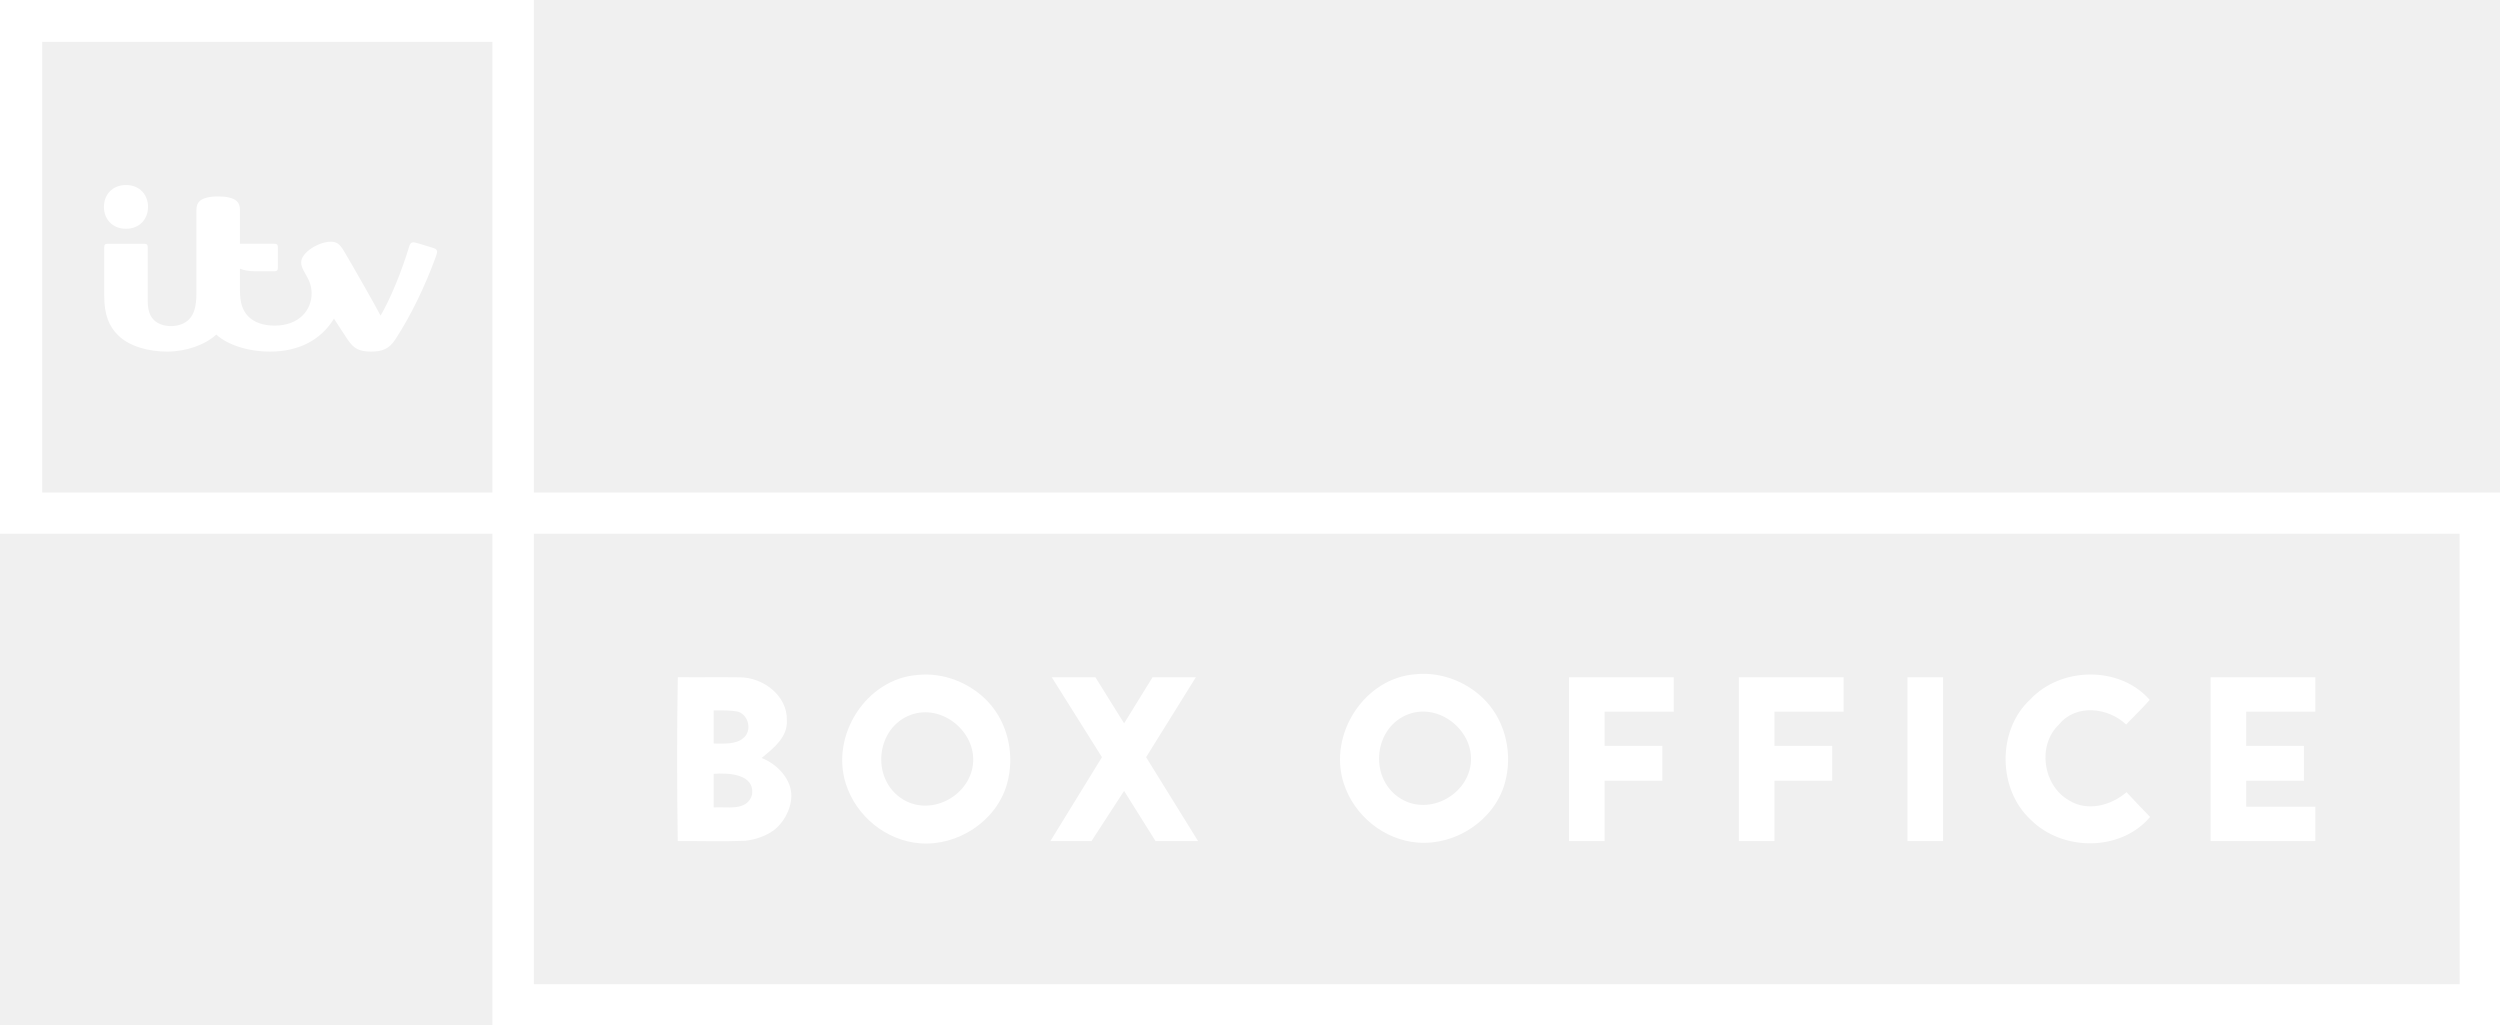
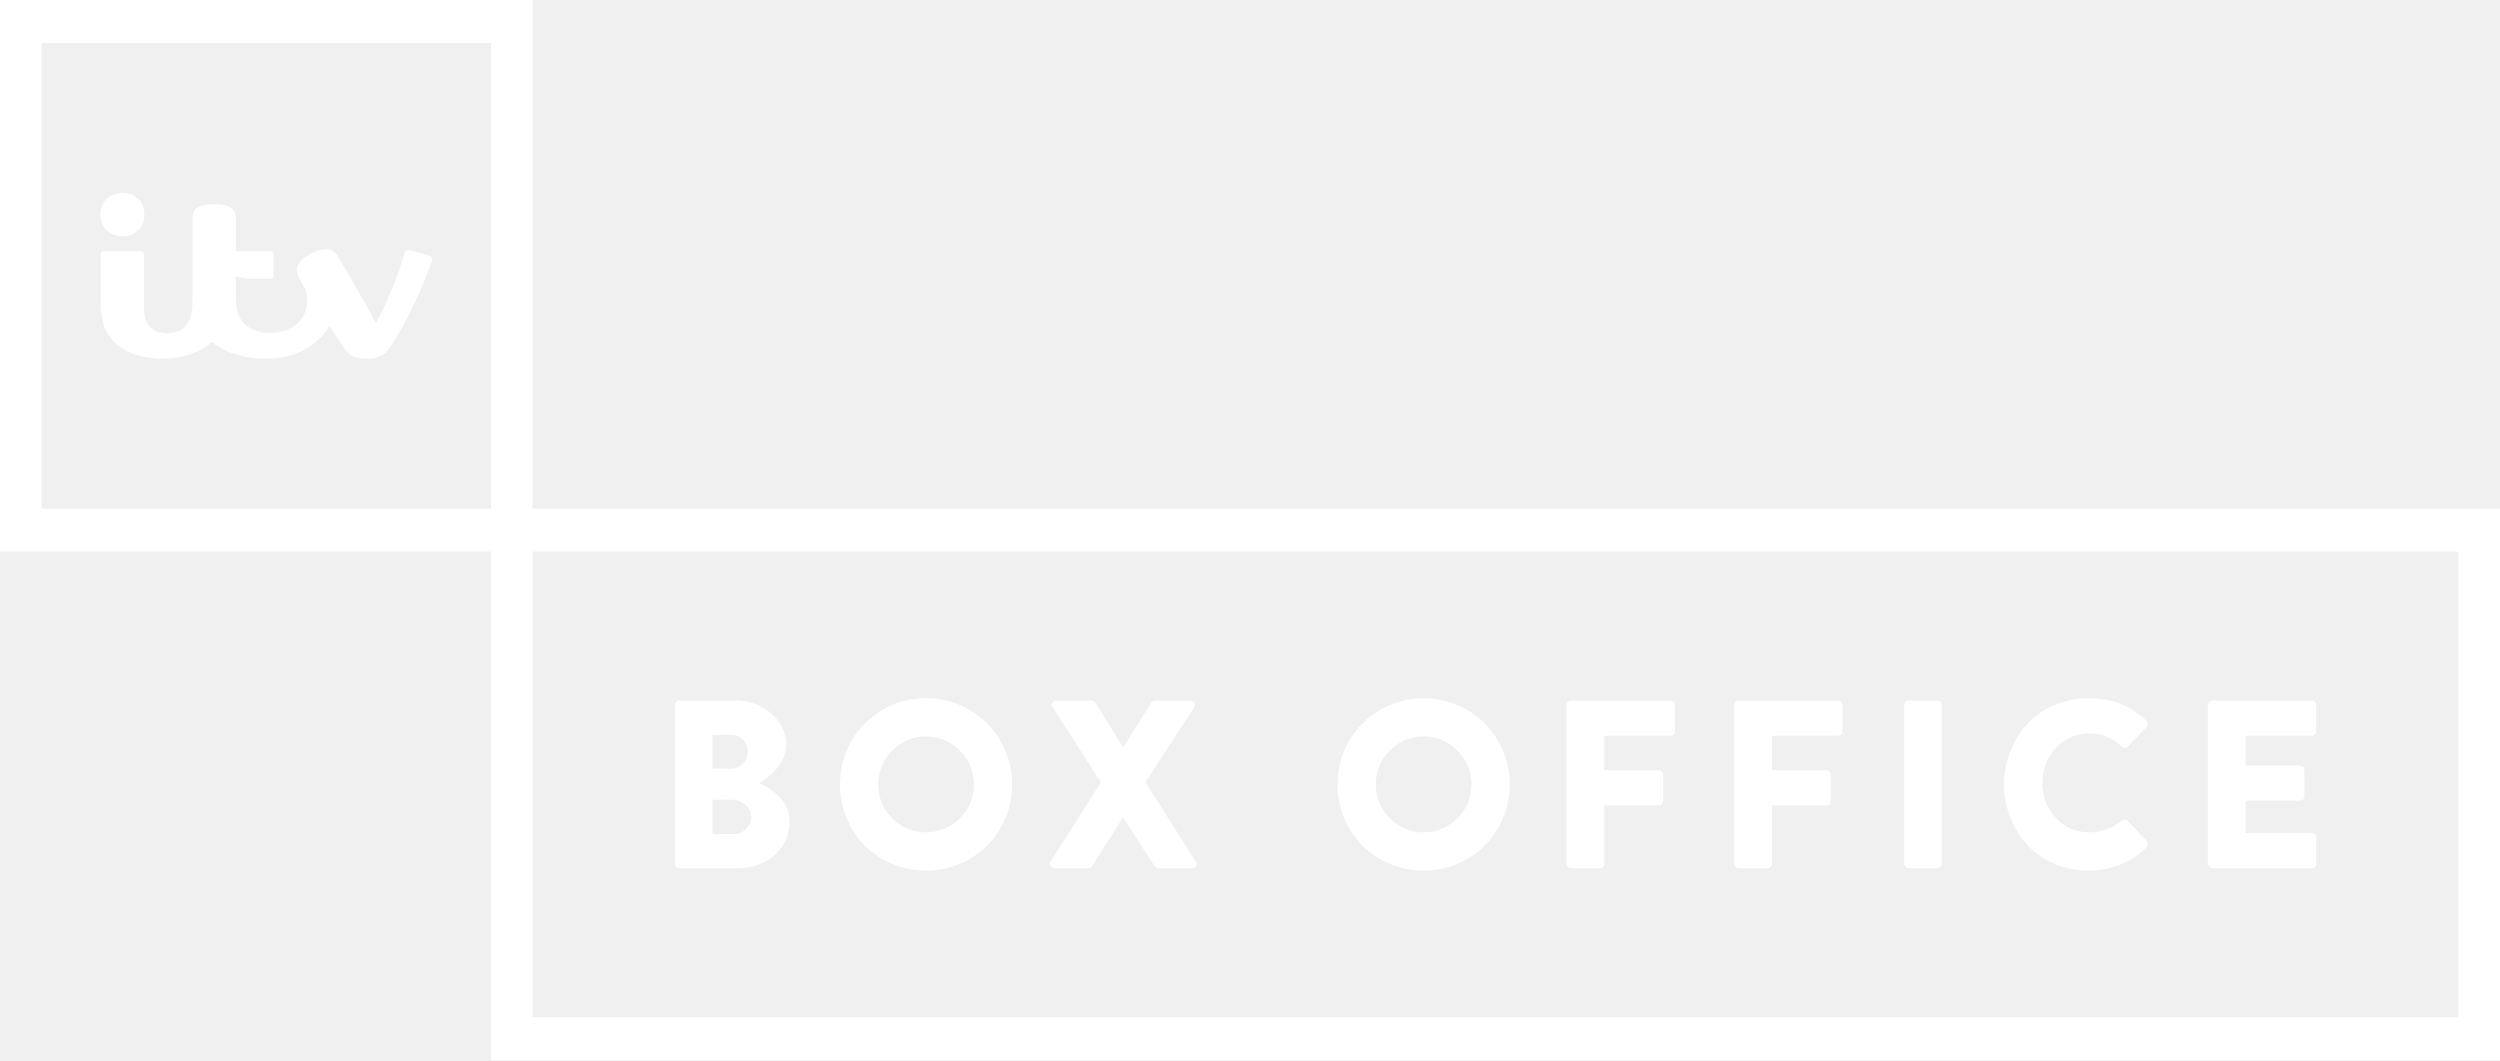
- <svg xmlns="http://www.w3.org/2000/svg" width="500pt" height="205pt" viewBox="0 0 500 205" version="1.1" id="svg27">
-   <defs id="defs31" />
-   <path style="opacity:1;fill:#ffffff;fill-opacity:1" id="path2" d="M 0,0 H 106.77 V 98.51 H 500 V 205 L 98.48,205 V 106.75 H 0 V 2.4999999e-4 M 8.44,8.37 8.44,98.51 H 98.48 V 8.37 H 8.44 M 106.77,106.75 v 90.09 H 491.94 L 491.92,106.75 Z" />
-   <path style="opacity:1;fill:#ffffff;fill-opacity:1" id="path8" d="m 183.53,134.99 c 5.14,-0.55 10.537,1.574 14.1,5.39 4.054,4.341 5.38,10.828 3.75,16.48 -2.132,7.393 -9.836,12.396 -17.39,11.8 -6.767,-0.534 -12.741,-5.392 -14.82,-11.89 -3.123,-9.759 4.14,-21.04 14.36,-21.78 m -1.37,7.98 c -6.867,2.518 -8.017,12.404 -2.04,16.6 5.658,3.971 13.707,-0.158 14.47,-6.69 0.757,-6.483 -6.197,-12.196 -12.43,-9.91 z" />
-   <path style="opacity:1;fill:#ffffff;fill-opacity:1" id="path12" d="m 406.01,139.93 c 6.11,-6.6 17.94,-6.82 23.93,0.05 -1.49,1.72 -3.15,3.27 -4.72,4.92 -3.58,-3.42 -10.01,-4.15 -13.37,-0.06 -4.47,4.2 -3.29,12.28 1.99,15.26 3.69,2.27 8.35,1 11.47,-1.66 1.54,1.68 3.13,3.31 4.71,4.95 -5.91,6.98 -17.54,6.89 -23.87,0.56 -6.61,-6.08 -6.76,-17.9 -0.14,-24.02 z" />
-   <path style="opacity:1;fill:#ffffff;fill-opacity:1" id="path14" d="m 210.35,135.45 8.73,0 5.74,9.22 5.69,-9.22 h 8.66 l -9.95,15.99 10.39,16.77 H 231.1 l -6.28,-10.03 -6.52,10.03 h -8.22 l 10.31,-16.77 z" />
-   <path style="opacity:1;fill:#ffffff;fill-opacity:1" id="path18" d="m 347.77,135.45 h 20.951 V 142.33 h -13.83 v 6.85 h 11.55 v 6.971 h -11.55 v 12.06 l -7.12,0 z" />
-   <path style="opacity:1;fill:#ffffff;fill-opacity:1" id="path22" d="m 135.55,168.2 c -0.16,-10.92 -0.18,-21.855 0.01,-32.765 4.13,0.05 8.26,-0.03 12.39,0.03 4.62,-0.01 9.54,3.635 9.42,8.555 0.22,3.39 -2.7,5.65 -5.05,7.58 3.168,1.213 6.046,4.312 5.95,7.692 -0.077,2.739 -1.703,5.523 -3.751,6.924 -1.601,1.096 -3.581,1.723 -5.45,1.944 -4.5,0.17 -9.01,0.03 -13.52,0.05 m 7.19,-19.5 c 1.917,0 4.44,0.221 5.9,-1.08 1.79,-1.4 1.16,-4.49 -0.92,-5.26 -1.458,-0.348 -3.313,-0.29 -4.98,-0.29 v 6.63 m 0,6.06 v 6.72 c 2.63,-0.21 6.65,0.85 7.66,-2.51 0.63,-4.21 -4.74,-4.44 -7.66,-4.21 z" />
-   <path style="opacity:1;fill:#ffffff;fill-opacity:1" id="path24" d="m 381.49,168.21 0.01,-32.76 7.11,0 0.01,32.76 z" />
-   <path d="m 313.802,135.45 20.951,5e-5 v 6.88 h -13.83 v 6.85 h 11.55 v 6.971 h -11.55 v 12.06 h -7.12 z" id="path18-2" style="opacity:1;fill:#ffffff;fill-opacity:1;stroke-width:1" />
-   <path style="opacity:1;fill:#ffffff;fill-opacity:1;stroke-width:1" id="path8-5" d="m 283.092,134.849 c 5.14,-0.55 10.537,1.574 14.1,5.39 4.054,4.341 5.38,10.828 3.75,16.48 -2.132,7.393 -9.836,12.396 -17.39,11.8 -6.767,-0.534 -12.741,-5.392 -14.82,-11.89 -3.123,-9.759 4.14,-21.04 14.36,-21.78 m -1.37,7.98 c -6.867,2.518 -8.017,12.404 -2.04,16.6 5.658,3.971 13.707,-0.158 14.47,-6.69 0.757,-6.483 -6.197,-12.196 -12.43,-9.91 z" />
-   <path style="opacity:1;fill:#ffffff;fill-opacity:1;stroke-width:1" id="path18-1" d="m 442.121,135.45 h 20.95 l 10e-6,6.88 h -13.83 v 6.85 h 11.55 v 6.971 h -11.55 v 5.19 h 13.83 v 6.87 h -20.95 z" />
-   <path d="m 43.636,39.287 c -1.655,0 -3.015,0.299 -3.685,0.911 -0.456,0.415 -0.666,0.971 -0.666,1.782 v 16.54 c 0,2.749 -0.442,4.24 -1.414,5.285 -0.854,0.919 -2.196,1.416 -3.673,1.416 -1.442,0 -2.721,-0.479 -3.482,-1.285 -0.795,-0.84 -1.166,-2.004 -1.166,-3.727 V 49.436 c 0,-0.471 -0.176,-0.681 -0.697,-0.681 h -7.322 c -0.515,0 -0.685,0.202 -0.685,0.683 v 9.738 c 0,3.887 1.002,6.107 2.752,7.857 2.273,2.273 6.159,3.288 9.852,3.288 3.687,0 7.532,-1.307 9.804,-3.406 2.23,2.033 6.282,3.404 10.755,3.404 5.908,0 10.252,-2.442 12.787,-6.596 1.125,1.743 1.957,3.04 2.756,4.221 1.178,1.739 2.248,2.377 4.644,2.377 2.27,0 3.633,-0.545 4.86,-2.422 3.22,-4.924 5.964,-10.745 7.942,-16.103 0.247,-0.671 0.423,-1.159 0.423,-1.465 0,-0.314 -0.204,-0.56 -0.691,-0.715 -0.473,-0.15 -1.743,-0.539 -2.379,-0.733 -1.058,-0.322 -1.442,-0.417 -1.671,-0.417 -0.428,0 -0.661,0.24 -0.81,0.734 -1.483,4.935 -3.74,10.482 -5.754,13.927 -0.66,-1.258 -1.878,-3.447 -3.01,-5.421 -1.75,-3.053 -3.479,-6.135 -4.347,-7.551 -0.877,-1.431 -1.464,-1.812 -2.618,-1.812 -2.38,0 -5.904,2.135 -5.904,4.125 0,0.676 0.187,1.182 0.888,2.379 0.797,1.361 1.198,2.466 1.198,3.824 0,3.385 -2.528,6.451 -7.41,6.451 -2.317,0 -4.106,-0.658 -5.271,-1.854 -1.112,-1.142 -1.653,-2.677 -1.653,-5.24 v -4.3 c 0.814,0.348 1.814,0.525 3.019,0.525 h 3.865 c 0.521,0 0.704,-0.209 0.704,-0.68 v -4.141 c 0,-0.471 -0.183,-0.681 -0.704,-0.681 h -6.885 v -6.774 c 0,-0.811 -0.211,-1.367 -0.667,-1.782 -0.671,-0.612 -2.055,-0.911 -3.686,-0.911 M 25.196,45.753 c -2.726,0 -4.41,-1.935 -4.41,-4.374 0,-2.44 1.684,-4.374 4.41,-4.374 2.726,0 4.41,1.935 4.41,4.374 0,2.439 -1.684,4.374 -4.41,4.374" style="fill:#ffffff;fill-opacity:1;fill-rule:nonzero;stroke:none;stroke-width:0.919" id="path4535" />
+ <svg xmlns="http://www.w3.org/2000/svg" version="1.1" id="Layer_1" x="0px" y="0px" width="1000px" height="424.076px" viewBox="0 0 1000 424.076" enable-background="new 0 0 1000 424.076" xml:space="preserve">
+   <defs id="defs33" />
+   <g id="g28" style="fill:#ffffff;fill-opacity:1">
+     <path d="M0,0v220.636h213.021V0H0z M16.606,203.439V17.197h179.815v186.243H16.606z" id="path2" style="fill:#ffffff;fill-opacity:1" />
+     <path d="M196.422,203.439v220.636H1000V203.439H196.422z M983.393,406.878H213.021V220.636h770.371V406.878z" id="path4" style="fill:#ffffff;fill-opacity:1" />
+     <g id="g24" style="fill:#ffffff;fill-opacity:1">
+       <path d="M269.938,345.479v-63.445c0-0.498,0.171-0.927,0.511-1.286c0.341-0.357,0.775-0.538,1.303-0.538h22.178    c5.672,0,10.508,1.719,14.507,5.156c3.998,3.436,5.997,7.643,5.997,12.619c0,1.756-0.351,3.464-1.051,5.126    c-0.701,1.661-1.623,3.135-2.766,4.419c-1.144,1.286-2.302,2.392-3.475,3.315c-1.173,0.926-2.369,1.717-3.587,2.375    c1.404,0.623,2.741,1.34,4.011,2.149c1.271,0.81,2.57,1.837,3.9,3.083c1.33,1.245,2.391,2.764,3.184,4.555    c0.791,1.791,1.188,3.729,1.188,5.815c0,3.494-0.932,6.66-2.797,9.498c-1.863,2.839-4.367,5.046-7.512,6.621    c-3.143,1.575-6.578,2.362-10.307,2.362H271.74c-0.524,0-0.956-0.18-1.295-0.538S269.938,345.979,269.938,345.479z     M285.003,307.487h7.415c1.835,0,3.412-0.678,4.733-2.032c1.321-1.355,1.982-2.994,1.982-4.917c0-1.89-0.653-3.467-1.959-4.728    s-2.891-1.892-4.757-1.892h-7.415V307.487z M285.003,333.595h8.678c1.865,0,3.475-0.679,4.827-2.035    c1.353-1.357,2.029-3.002,2.029-4.936c0-1.841-0.809-3.424-2.426-4.75c-1.616-1.326-3.405-1.988-5.364-1.988h-7.744V333.595z" id="path6" style="fill:#ffffff;fill-opacity:1" />
+       <path d="M335.988,313.827c0-3.148,0.405-6.218,1.216-9.21c0.813-2.993,1.949-5.751,3.416-8.275    c1.466-2.525,3.252-4.848,5.357-6.968c2.105-2.119,4.422-3.919,6.948-5.4c2.526-1.479,5.279-2.635,8.259-3.46    c2.978-0.826,6.042-1.239,9.193-1.239c4.709,0,9.193,0.903,13.452,2.711c4.257,1.807,7.923,4.253,10.994,7.337    c3.072,3.085,5.515,6.762,7.323,11.029s2.713,8.761,2.713,13.476c0,4.717-0.904,9.204-2.713,13.465    c-1.809,4.26-4.251,7.919-7.323,10.978c-3.071,3.059-6.737,5.485-10.994,7.279c-4.259,1.794-8.743,2.692-13.452,2.692    c-4.711,0-9.193-0.898-13.452-2.692c-4.257-1.795-7.915-4.223-10.972-7.28c-3.058-3.06-5.482-6.719-7.275-10.98    C336.884,323.028,335.988,318.541,335.988,313.827z M351.288,313.827c0,5.216,1.879,9.705,5.638,13.469    c3.759,3.765,8.242,5.645,13.452,5.645c5.271,0,9.786-1.88,13.545-5.645c3.759-3.764,5.639-8.253,5.639-13.469    c0-5.277-1.88-9.805-5.639-13.584s-8.274-5.669-13.545-5.669c-5.21,0-9.693,1.89-13.452,5.669S351.288,308.549,351.288,313.827z" id="path8" style="fill:#ffffff;fill-opacity:1" />
+       <path d="M420.129,346.439c-0.358-0.577-0.319-1.177,0.118-1.802l20.119-31.723l-19.324-29.991    c-0.406-0.624-0.445-1.232-0.117-1.825c0.327-0.592,0.896-0.889,1.708-0.889h13.989c0.593,0,1.107,0.297,1.545,0.889    l11.041,17.827h0.094l11.183-17.827c0.094-0.218,0.296-0.42,0.608-0.607c0.311-0.188,0.623-0.281,0.936-0.281h13.99    c0.811,0,1.396,0.297,1.754,0.889c0.358,0.593,0.32,1.201-0.117,1.825l-19.463,29.991l20.119,31.723    c0.404,0.687,0.444,1.303,0.116,1.849c-0.327,0.545-0.882,0.818-1.661,0.818h-13.287c-0.749,0-1.295-0.28-1.639-0.842    l-12.539-19.37h-0.188l-12.305,19.37c-0.438,0.562-0.967,0.842-1.591,0.842h-13.335    C421.072,347.304,420.487,347.017,420.129,346.439z" id="path10" style="fill:#ffffff;fill-opacity:1" />
+       <path d="M535.005,313.827c0-3.148,0.405-6.218,1.217-9.21c0.812-2.993,1.949-5.751,3.416-8.275    c1.466-2.525,3.252-4.848,5.357-6.968c2.105-2.119,4.421-3.919,6.947-5.4c2.526-1.479,5.279-2.635,8.259-3.46    c2.978-0.826,6.043-1.239,9.194-1.239c4.709,0,9.193,0.903,13.451,2.711c4.258,1.807,7.923,4.253,10.995,7.337    c3.072,3.085,5.514,6.762,7.322,11.029s2.714,8.761,2.714,13.476c0,4.717-0.905,9.204-2.714,13.465    c-1.809,4.26-4.25,7.919-7.322,10.978s-6.737,5.485-10.995,7.279s-8.742,2.692-13.451,2.692c-4.711,0-9.194-0.898-13.452-2.692    c-4.258-1.795-7.915-4.223-10.972-7.28c-3.058-3.06-5.482-6.719-7.276-10.98C535.902,323.028,535.005,318.541,535.005,313.827z     M550.306,313.827c0,5.216,1.879,9.705,5.638,13.469c3.759,3.765,8.242,5.645,13.452,5.645c5.271,0,9.785-1.88,13.545-5.645    c3.758-3.764,5.638-8.253,5.638-13.469c0-5.277-1.88-9.805-5.638-13.584c-3.76-3.779-8.274-5.669-13.545-5.669    c-5.21,0-9.693,1.89-13.452,5.669S550.306,308.549,550.306,313.827z" id="path12" style="fill:#ffffff;fill-opacity:1" />
+       <path d="M626.647,345.479v-63.445c0-0.498,0.172-0.927,0.515-1.286c0.344-0.357,0.78-0.538,1.311-0.538h39.677    c0.53,0,0.967,0.181,1.31,0.538c0.344,0.359,0.515,0.788,0.515,1.286v10.48c0,0.469-0.171,0.883-0.513,1.24    c-0.342,0.359-0.776,0.538-1.306,0.538h-26.441v13.804h21.764c0.466,0,0.878,0.187,1.234,0.562    c0.357,0.374,0.536,0.794,0.536,1.262v10.481c0,0.468-0.179,0.882-0.536,1.24c-0.356,0.358-0.769,0.537-1.234,0.537h-21.764    v23.301c0,0.468-0.188,0.89-0.565,1.265c-0.377,0.374-0.8,0.561-1.271,0.561h-11.394c-0.533,0-0.975-0.18-1.319-0.538    S626.647,345.979,626.647,345.479z" id="path14" style="fill:#ffffff;fill-opacity:1" />
+       <path d="M693.724,345.479v-63.445c0-0.498,0.171-0.927,0.515-1.286c0.343-0.357,0.779-0.538,1.31-0.538h39.677    c0.53,0,0.967,0.181,1.31,0.538c0.344,0.359,0.516,0.788,0.516,1.286v10.48c0,0.469-0.171,0.883-0.514,1.24    c-0.342,0.359-0.776,0.538-1.306,0.538h-26.44v13.804h21.763c0.467,0,0.878,0.187,1.235,0.562    c0.357,0.374,0.535,0.794,0.535,1.262v10.481c0,0.468-0.178,0.882-0.535,1.24s-0.769,0.537-1.235,0.537H708.79v23.301    c0,0.468-0.188,0.89-0.566,1.265c-0.377,0.374-0.8,0.561-1.271,0.561H695.56c-0.533,0-0.974-0.18-1.319-0.538    C693.896,346.408,693.724,345.979,693.724,345.479z" id="path16" style="fill:#ffffff;fill-opacity:1" />
+       <path d="M761.662,345.479v-63.445c0-0.468,0.186-0.888,0.558-1.263c0.372-0.374,0.791-0.562,1.257-0.562h11.438    c0.465,0,0.884,0.188,1.256,0.562c0.372,0.375,0.559,0.795,0.559,1.263v63.445c0,0.468-0.187,0.89-0.559,1.265    c-0.372,0.374-0.791,0.561-1.256,0.561h-11.438c-0.466,0-0.885-0.187-1.257-0.561    C761.848,346.369,761.662,345.947,761.662,345.479z" id="path18" style="fill:#ffffff;fill-opacity:1" />
+       <path d="M801.657,313.668c0-4.685,0.856-9.153,2.572-13.404c1.713-4.25,4.015-7.904,6.902-10.96    c2.886-3.057,6.45-5.492,10.691-7.308c4.241-1.814,8.718-2.723,13.428-2.723c4.709,0,8.929,0.725,12.656,2.176    c3.728,1.45,7.244,3.688,10.551,6.714c0.404,0.375,0.615,0.827,0.633,1.356c0.015,0.531-0.165,0.983-0.539,1.357l-7.486,7.768    c-0.344,0.312-0.748,0.468-1.216,0.468s-0.858-0.167-1.17-0.501c-3.649-3.503-7.971-5.255-12.961-5.255    c-5.334,0-9.795,1.953-13.381,5.857c-3.588,3.905-5.381,8.598-5.381,14.076c0,5.417,1.809,10.046,5.428,13.888    c3.618,3.841,8.094,5.762,13.428,5.762c2.276,0,4.563-0.409,6.854-1.229c2.293-0.818,4.297-1.968,6.013-3.447    c0.312-0.284,0.731-0.409,1.263-0.378c0.53,0.031,0.937,0.203,1.217,0.516l7.486,7.973c0.311,0.345,0.46,0.775,0.445,1.29    c-0.018,0.517-0.196,0.946-0.539,1.289c-6.363,6.191-14.13,9.287-23.301,9.287c-3.151,0-6.223-0.408-9.217-1.224    c-2.995-0.815-5.725-1.96-8.191-3.434c-2.467-1.473-4.697-3.269-6.689-5.386c-1.993-2.116-3.687-4.444-5.078-6.984    c-1.392-2.539-2.478-5.308-3.254-8.302C802.046,319.917,801.657,316.836,801.657,313.668z" id="path20" style="fill:#ffffff;fill-opacity:1" />
+       <path d="M883.158,345.479v-63.445c0-0.498,0.171-0.927,0.516-1.286c0.343-0.357,0.778-0.538,1.31-0.538h39.677    c0.53,0,0.966,0.181,1.311,0.538c0.343,0.359,0.514,0.788,0.514,1.286v10.48c0,0.469-0.171,0.883-0.513,1.24    c-0.343,0.359-0.777,0.538-1.306,0.538h-26.441v11.885h21.765c0.465,0,0.876,0.187,1.234,0.561    c0.355,0.375,0.536,0.797,0.536,1.265v10.48c0,0.53-0.172,0.959-0.513,1.286c-0.343,0.328-0.762,0.492-1.258,0.492h-21.765v12.959    h26.441c0.528,0,0.963,0.181,1.306,0.539c0.342,0.358,0.513,0.788,0.513,1.287v10.433c0,0.5-0.171,0.929-0.514,1.287    c-0.345,0.358-0.78,0.538-1.311,0.538h-39.677c-0.531,0-0.967-0.18-1.31-0.538C883.329,346.408,883.158,345.979,883.158,345.479z" id="path22" style="fill:#ffffff;fill-opacity:1" />
+     </g>
+     <path d="M172.853,103.675c0,0.614-0.354,1.59-0.859,2.919c-3.939,10.679-9.396,22.256-15.81,32.068   c-2.44,3.74-5.151,4.824-9.677,4.824c-4.771,0-6.902-1.282-9.243-4.752c-1.589-2.35-3.243-4.915-5.483-8.383   c-5.05,8.257-13.706,13.135-25.459,13.135c-8.908,0-16.977-2.746-21.422-6.794c-4.518,4.192-12.17,6.794-19.516,6.794   c-7.354,0-15.078-2.024-19.613-6.541c-3.487-3.487-5.475-7.915-5.475-15.652v-19.389c0-0.958,0.334-1.364,1.354-1.364h14.583   c1.039,0,1.392,0.415,1.392,1.364v21.439c0,3.429,0.74,5.742,2.321,7.422c1.519,1.608,4.058,2.547,6.93,2.547   c2.937,0,5.611-0.976,7.318-2.8c1.934-2.078,2.81-5.061,2.81-10.531V87.051c0-1.617,0.425-2.72,1.328-3.551   c1.338-1.21,4.039-1.815,7.328-1.815c3.261,0,6.007,0.605,7.345,1.815c0.912,0.831,1.328,1.934,1.328,3.551v13.48h13.704   c1.039,0,1.41,0.424,1.41,1.364v8.239c0,0.949-0.37,1.365-1.41,1.365h-7.688c-2.404,0-4.391-0.353-6.018-1.048v8.556   c0,5.104,1.085,8.164,3.289,10.439c2.322,2.368,5.891,3.687,10.508,3.687c9.721,0,14.744-6.107,14.744-12.843   c0-2.71-0.796-4.905-2.386-7.616c-1.392-2.376-1.771-3.388-1.771-4.743c0-3.958,7.011-8.213,11.763-8.213   c2.294,0,3.47,0.759,5.204,3.614c1.735,2.819,5.177,8.953,8.664,15.042c2.241,3.921,4.68,8.291,5.98,10.783   c4.021-6.853,8.502-17.902,11.466-27.723c0.298-0.984,0.759-1.463,1.608-1.463c0.451,0,1.219,0.181,3.332,0.831   c1.267,0.388,3.796,1.157,4.735,1.463C172.427,102.573,172.853,103.061,172.853,103.675 M48.951,94.568   c5.431,0,8.782-3.858,8.782-8.719c0-4.843-3.352-8.7-8.782-8.7c-5.421,0-8.781,3.858-8.781,8.7   C40.17,90.71,43.53,94.568,48.951,94.568" id="path26" style="fill:#ffffff;fill-opacity:1" />
+   </g>
</svg>
